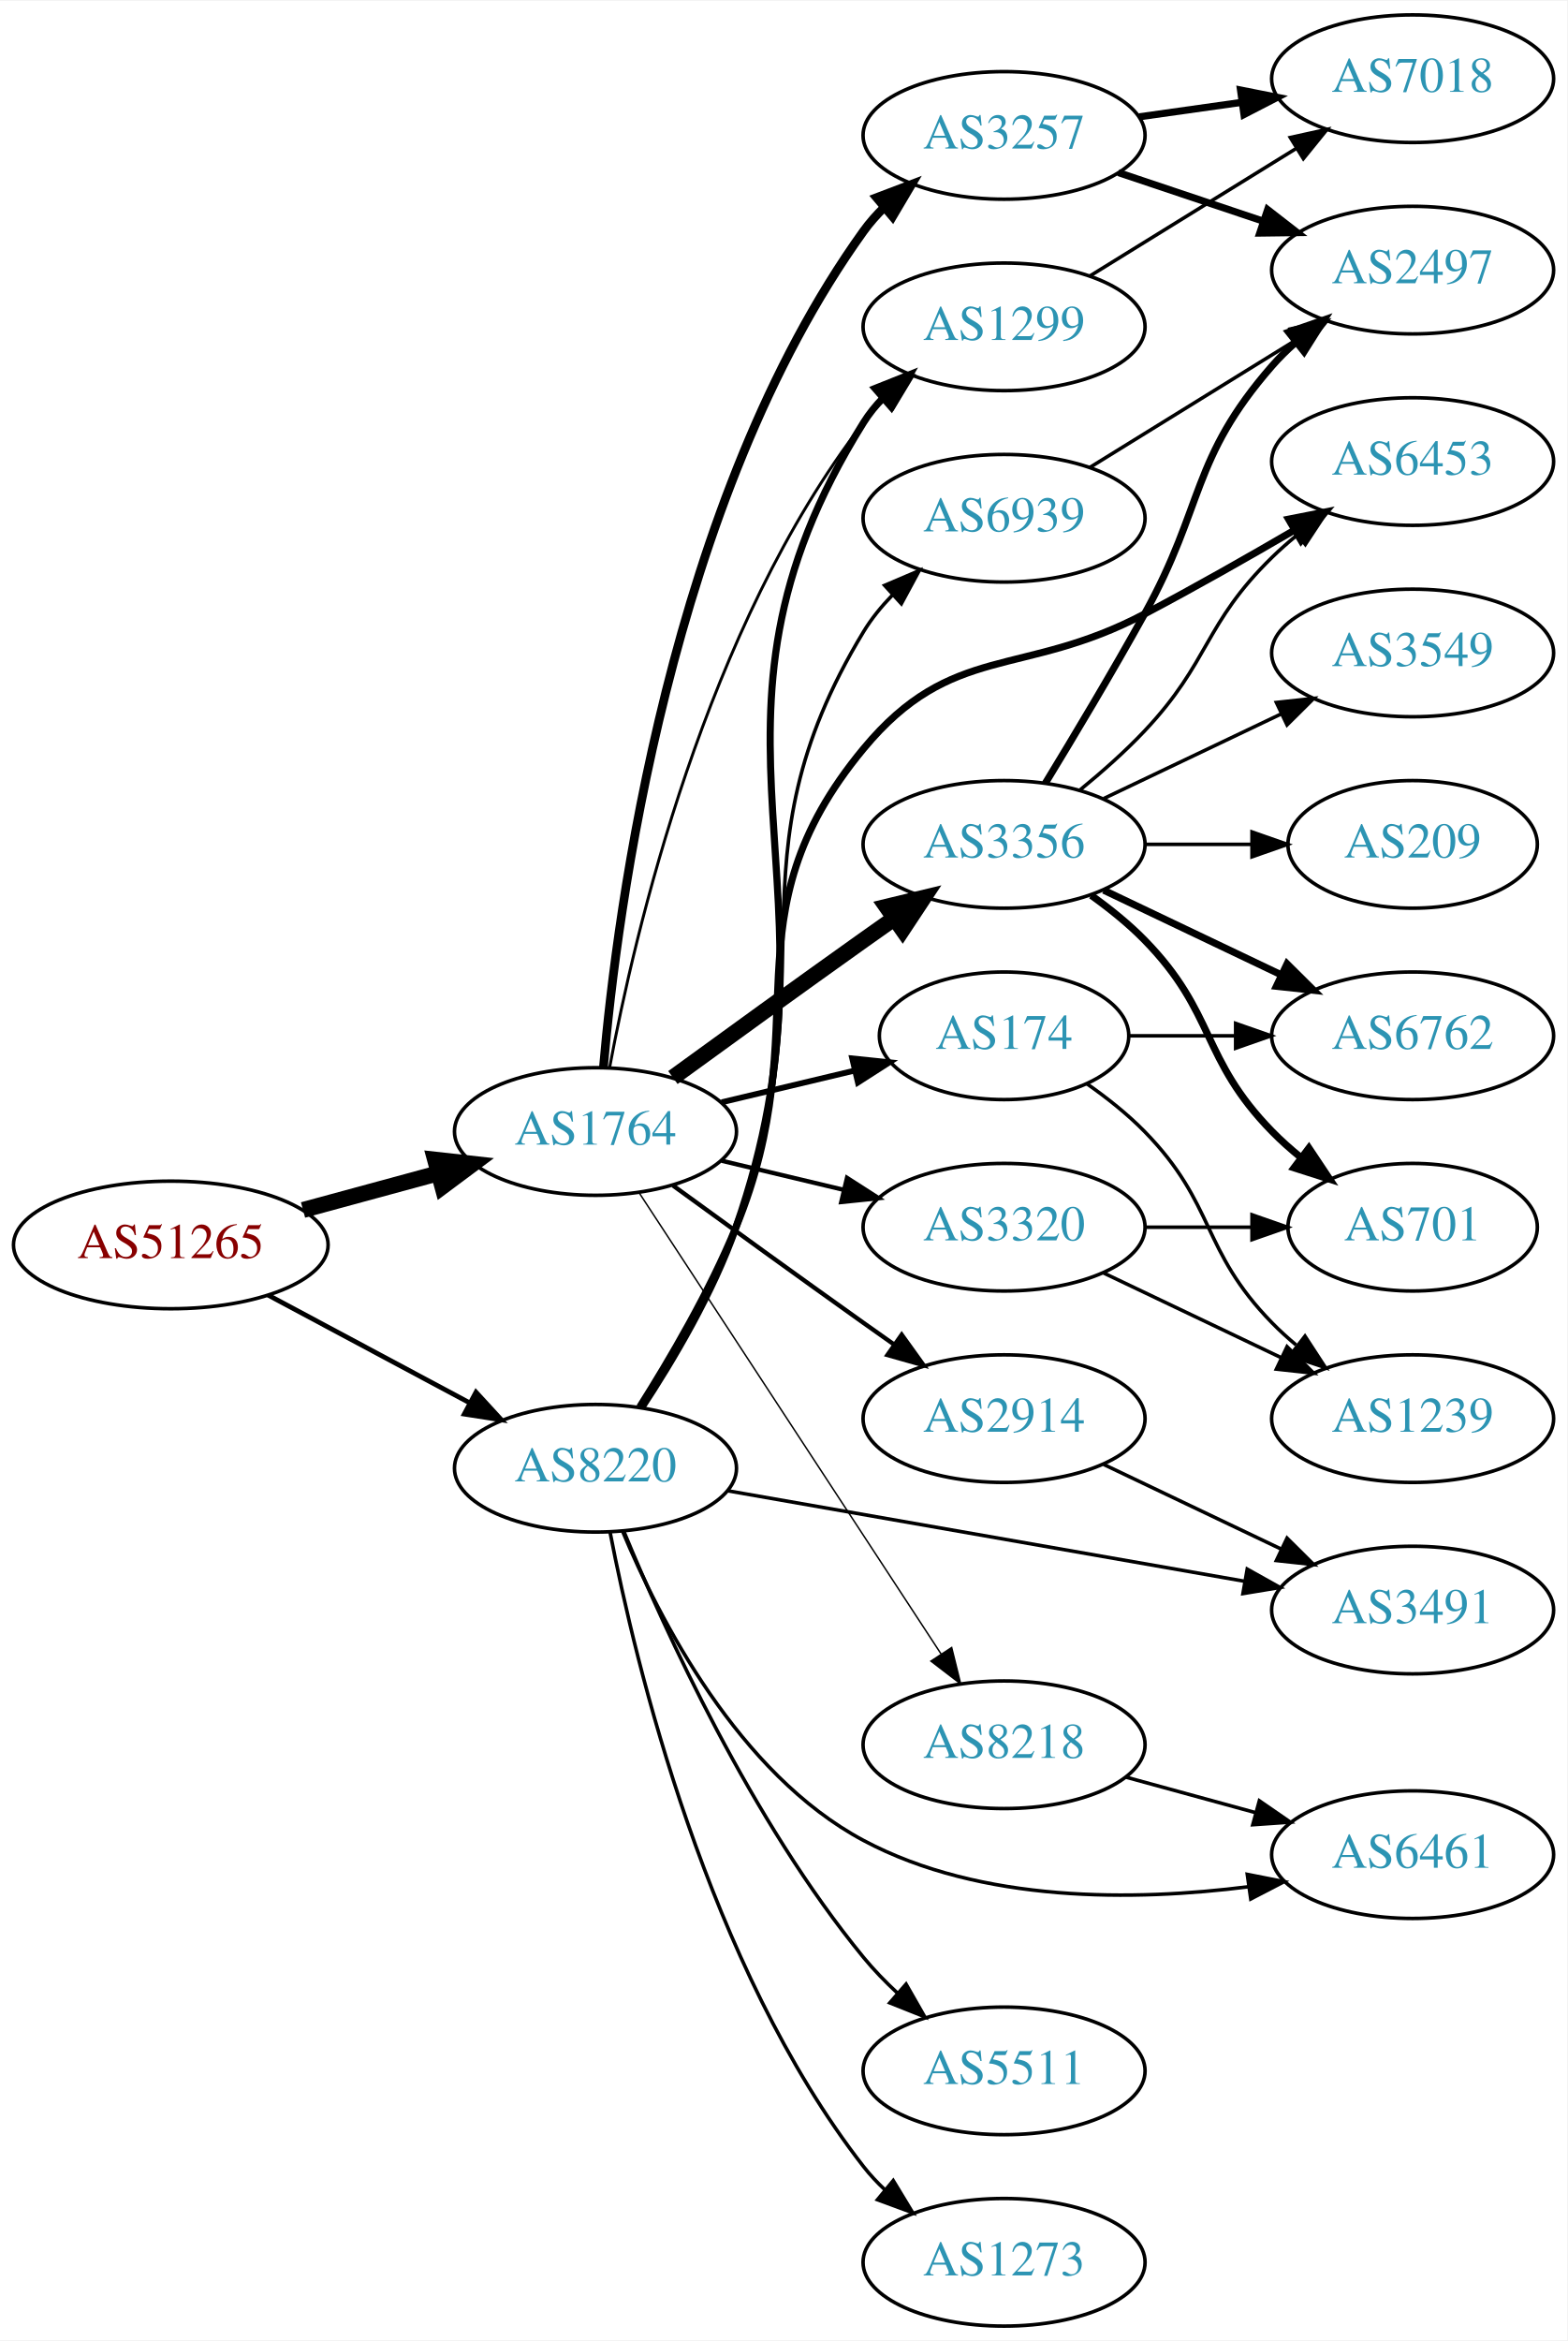
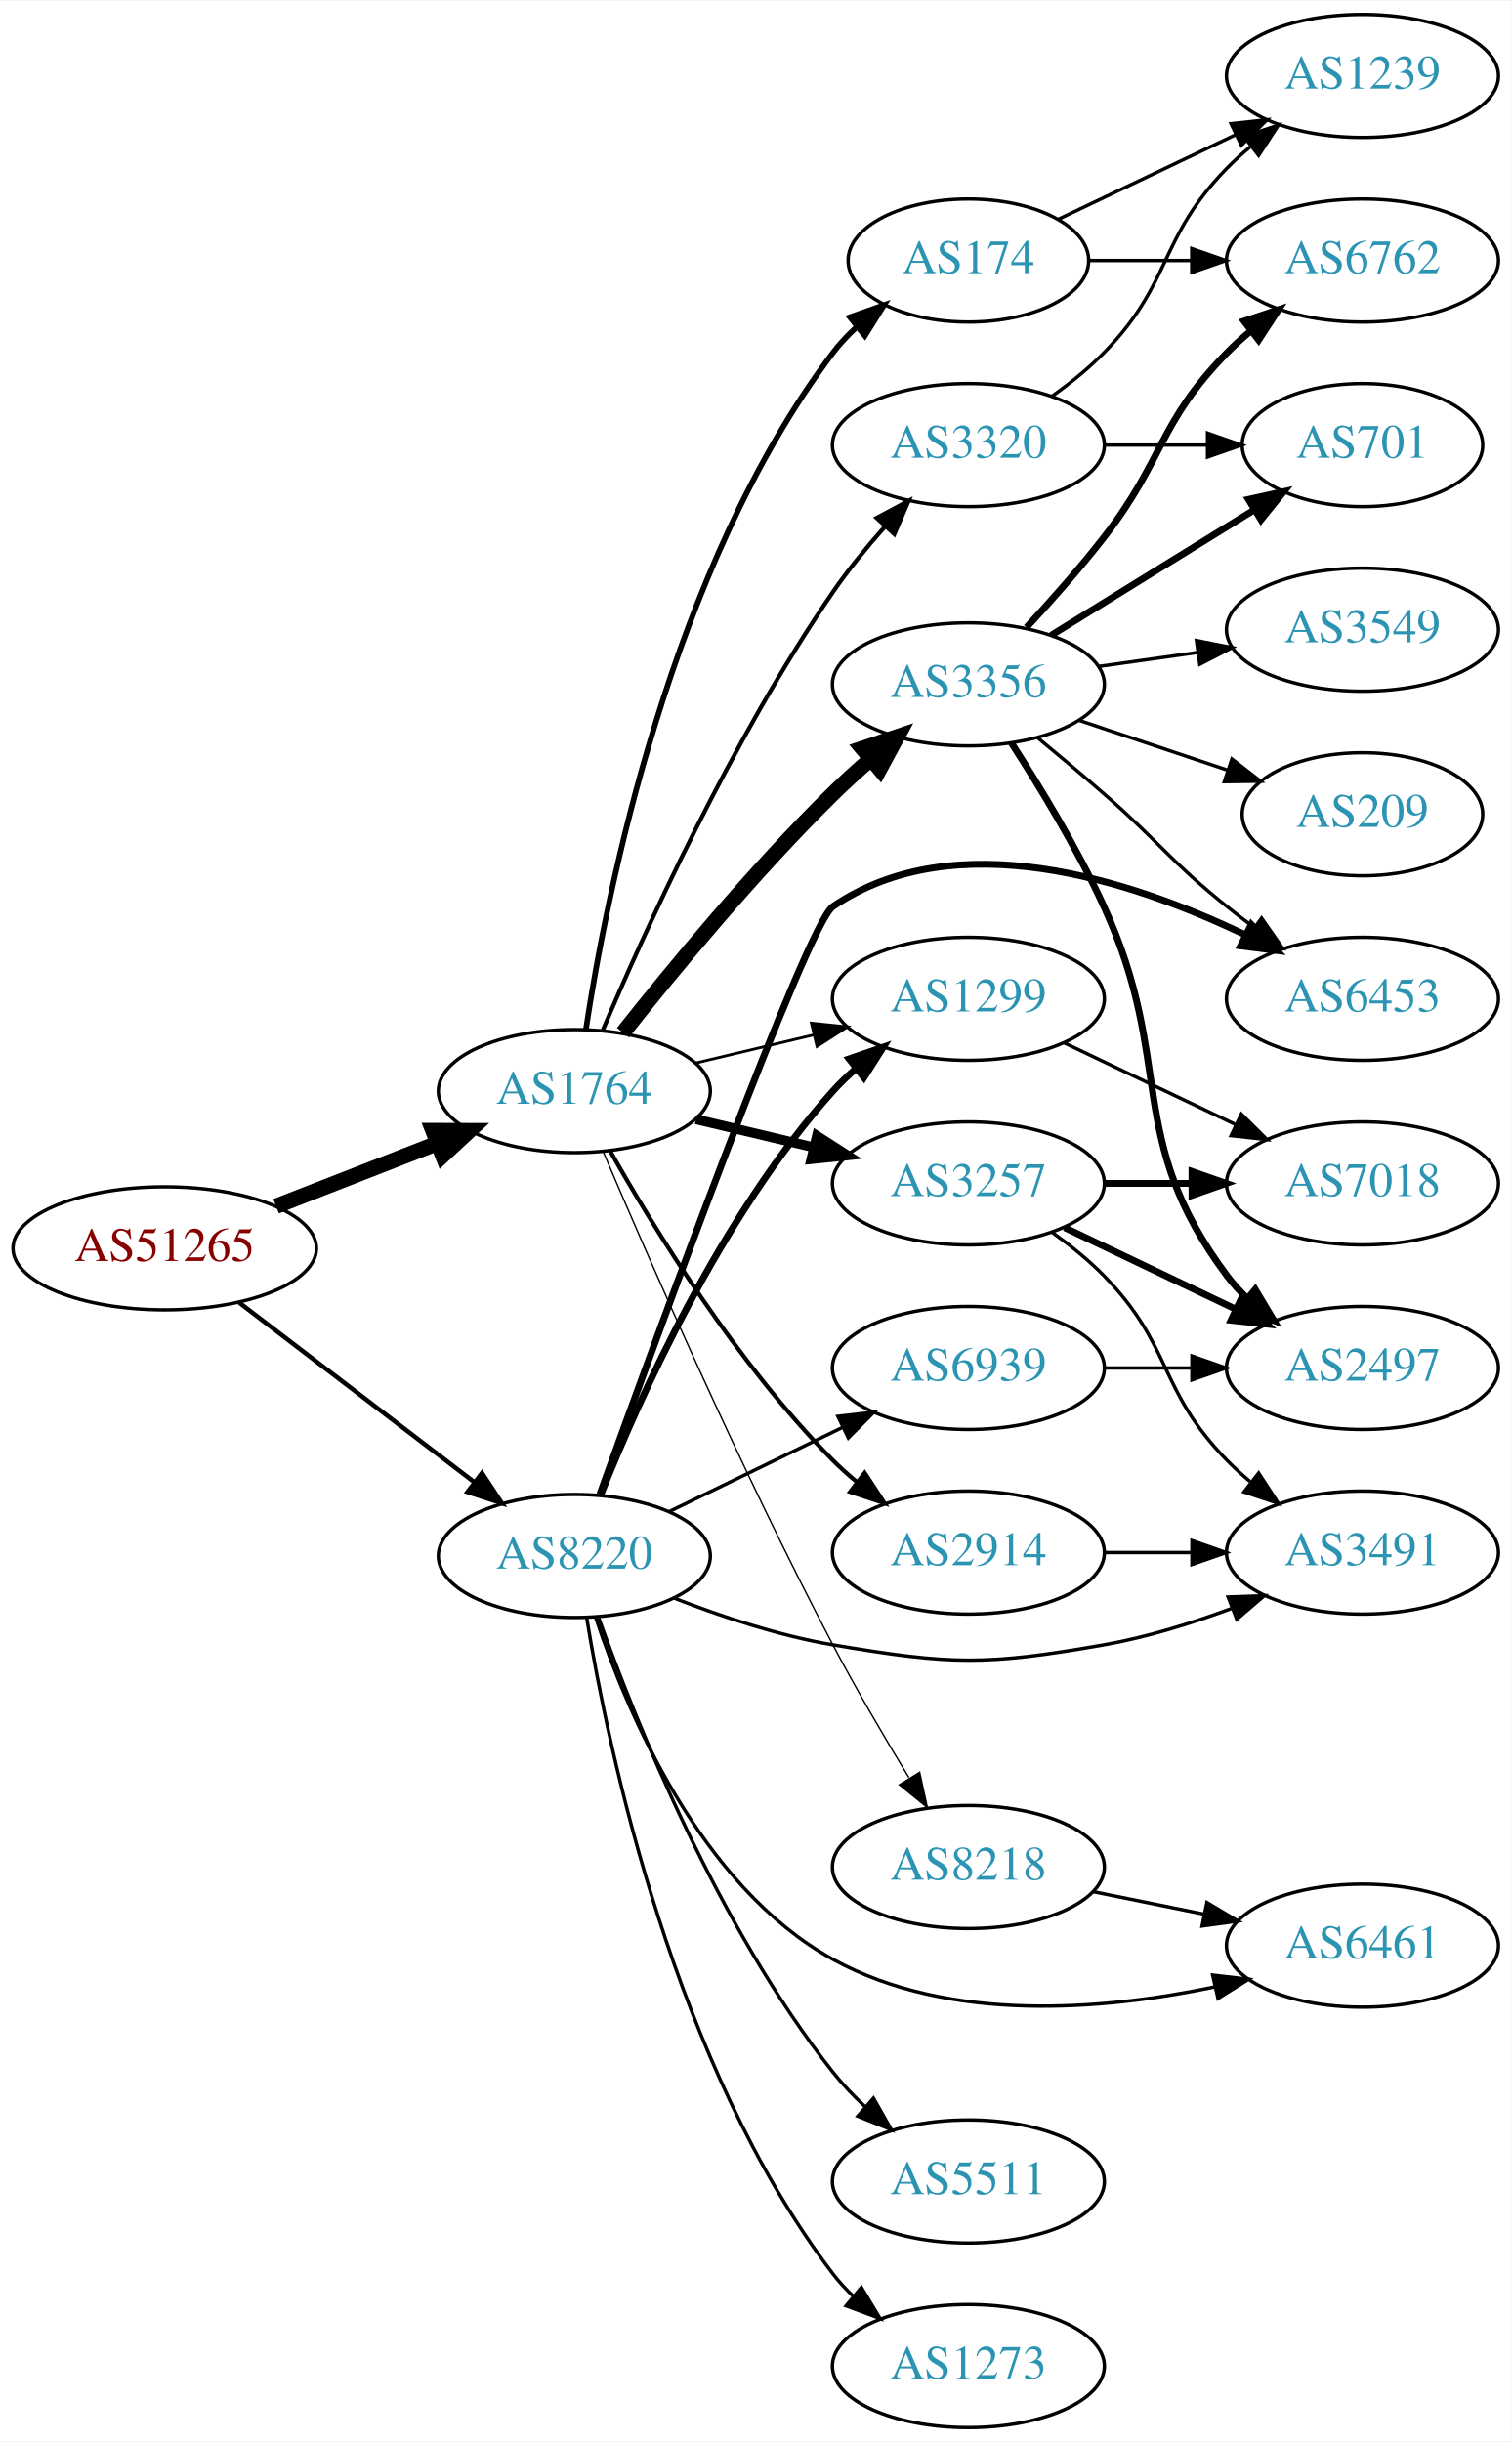
- <svg xmlns="http://www.w3.org/2000/svg" xmlns:xlink="http://www.w3.org/1999/xlink" width="442pt" height="660pt" viewBox="0.00 0.00 442.27 660.00">
-   <g id="graph0" class="graph" transform="scale(1 1) rotate(0) translate(4 656)">
-     <polygon fill="white" stroke="none" points="-4,4 -4,-656 438.271,-656 438.271,4 -4,4" />
+ <svg xmlns="http://www.w3.org/2000/svg" xmlns:xlink="http://www.w3.org/1999/xlink" width="442pt" height="714pt" viewBox="0.00 0.00 442.27 714.00">
+   <g id="graph0" class="graph" transform="scale(1 1) rotate(0) translate(4 710)">
+     <polygon fill="white" stroke="none" points="-4,4 -4,-710 438.271,-710 438.271,4 -4,4" />
    <g id="node1" class="node">
      <g id="a_node1">
        <a xlink:href="/asn/51265" xlink:title="AS51265 ~ Mass Response Service GmbH [AT]">
-           <ellipse fill="#ffffff" stroke="black" cx="44.196" cy="-305" rx="44.393" ry="18" />
-           <text text-anchor="middle" x="44.196" y="-301.3" font-family="Times,serif" font-size="14.00" fill="#880000">AS51265</text>
+           <ellipse fill="#ffffff" stroke="black" cx="44.196" cy="-345" rx="44.393" ry="18" />
+           <text text-anchor="middle" x="44.196" y="-341.3" font-family="Times,serif" font-size="14.00" fill="#880000">AS51265</text>
        </a>
      </g>
    </g>
    <g id="node2" class="node">
      <g id="a_node2">
        <a xlink:href="/asn/1764" xlink:title="AS1764 ~ NEXTLAYER-AS [AT]">
-           <ellipse fill="#ffffff" stroke="black" cx="164.039" cy="-337" rx="39.794" ry="18" />
-           <text text-anchor="middle" x="164.039" y="-333.3" font-family="Times,serif" font-size="14.00" fill="#2c94b3">AS1764</text>
+           <ellipse fill="#ffffff" stroke="black" cx="164.039" cy="-391" rx="39.794" ry="18" />
+           <text text-anchor="middle" x="164.039" y="-387.3" font-family="Times,serif" font-size="14.00" fill="#2c94b3">AS1764</text>
        </a>
      </g>
    </g>
    <g id="edge1" class="edge">
-       <path fill="none" stroke="black" stroke-width="4.5" d="M81.514,-314.862C93.574,-318.137 107.123,-321.816 119.66,-325.221" />
-       <polygon fill="black" stroke="black" stroke-width="4.5" points="118.768,-329.058 129.451,-327.879 120.832,-321.459 118.768,-329.058" />
+       <path fill="none" stroke="black" stroke-width="4.5" d="M76.776,-357.327C91.205,-362.96 108.444,-369.689 123.706,-375.646" />
+       <polygon fill="black" stroke="black" stroke-width="4.5" points="122.652,-379.462 133.399,-379.43 125.516,-372.126 122.652,-379.462" />
    </g>
    <g id="node3" class="node">
      <g id="a_node3">
        <a xlink:href="/asn/8220" xlink:title="AS8220 ~ COLT [GB]">
-           <ellipse fill="#ffffff" stroke="black" cx="164.039" cy="-242" rx="39.794" ry="18" />
-           <text text-anchor="middle" x="164.039" y="-238.3" font-family="Times,serif" font-size="14.00" fill="#2c94b3">AS8220</text>
+           <ellipse fill="#ffffff" stroke="black" cx="164.039" cy="-255" rx="39.794" ry="18" />
+           <text text-anchor="middle" x="164.039" y="-251.3" font-family="Times,serif" font-size="14.00" fill="#2c94b3">AS8220</text>
        </a>
      </g>
    </g>
    <g id="edge2" class="edge">
-       <path fill="none" stroke="black" stroke-width="1.35" d="M71.642,-290.862C88.4,-281.903 110.255,-270.219 128.392,-260.523" />
-       <polygon fill="black" stroke="black" stroke-width="1.35" points="130.321,-263.46 137.49,-255.659 127.021,-257.287 130.321,-263.46" />
+       <path fill="none" stroke="black" stroke-width="1.306" d="M65.993,-329.117C85.126,-314.505 113.657,-292.714 134.837,-276.538" />
+       <polygon fill="black" stroke="black" stroke-width="1.306" points="137.021,-279.275 142.844,-270.424 132.772,-273.712 137.021,-279.275" />
    </g>
    <g id="node4" class="node">
      <g id="a_node4">
-         <a xlink:href="/asn/3257" xlink:title="AS3257 ~ GTT [DE]">
-           <ellipse fill="#ffffff" stroke="black" cx="279.332" cy="-618" rx="39.794" ry="18" />
-           <text text-anchor="middle" x="279.332" y="-614.3" font-family="Times,serif" font-size="14.00" fill="#2c94b3">AS3257</text>
+         <a xlink:href="/asn/174" xlink:title="AS174 ~ Cogent Communications [US]">
+           <ellipse fill="#ffffff" stroke="black" cx="279.332" cy="-634" rx="35.194" ry="18" />
+           <text text-anchor="middle" x="279.332" y="-630.3" font-family="Times,serif" font-size="14.00" fill="#2c94b3">AS174</text>
        </a>
      </g>
    </g>
    <g id="edge3" class="edge">
-       <path fill="none" stroke="black" stroke-width="2.455" d="M166.28,-355.085C170.119,-399.351 185.08,-515.061 239.685,-591 241.387,-593.367 243.364,-595.599 245.506,-597.686" />
-       <polygon fill="black" stroke="black" stroke-width="2.455" points="243.362,-600.456 253.267,-604.216 247.869,-595.1 243.362,-600.456" />
+       <path fill="none" stroke="black" stroke-width="1.636" d="M167.415,-408.986C173.389,-448.422 192.1,-543.995 239.685,-607 241.708,-609.678 244.073,-612.19 246.621,-614.522" />
+       <polygon fill="black" stroke="black" stroke-width="1.636" points="244.655,-617.432 254.646,-620.958 249.035,-611.972 244.655,-617.432" />
    </g>
    <g id="node5" class="node">
      <g id="a_node5">
        <a xlink:href="/asn/3356" xlink:title="AS3356 ~ Level 3 Parent, LLC [US]">
-           <ellipse fill="#ffffff" stroke="black" cx="279.332" cy="-418" rx="39.794" ry="18" />
-           <text text-anchor="middle" x="279.332" y="-414.3" font-family="Times,serif" font-size="14.00" fill="#2c94b3">AS3356</text>
+           <ellipse fill="#ffffff" stroke="black" cx="279.332" cy="-510" rx="39.794" ry="18" />
+           <text text-anchor="middle" x="279.332" y="-506.3" font-family="Times,serif" font-size="14.00" fill="#2c94b3">AS3356</text>
        </a>
      </g>
    </g>
    <g id="edge4" class="edge">
-       <path fill="none" stroke="black" stroke-width="4.5" d="M185.887,-352.222C200.821,-363.091 221.435,-378.025 239.685,-391 242.506,-393.005 245.449,-395.085 248.397,-397.159" />
-       <polygon fill="black" stroke="black" stroke-width="4.5" points="246.173,-400.409 256.621,-402.926 250.694,-393.961 246.173,-400.409" />
+       <path fill="none" stroke="black" stroke-width="4.5" d="M178.274,-408.101C192.611,-426.21 216.546,-455.263 239.685,-478 243.153,-481.408 246.946,-484.85 250.757,-488.151" />
+       <polygon fill="black" stroke="black" stroke-width="4.5" points="248.319,-491.246 258.507,-494.67 253.388,-485.219 248.319,-491.246" />
    </g>
    <g id="node6" class="node">
      <g id="a_node6">
-         <a xlink:href="/asn/174" xlink:title="AS174 ~ Cogent Communications [US]">
-           <ellipse fill="#ffffff" stroke="black" cx="279.332" cy="-364" rx="35.194" ry="18" />
-           <text text-anchor="middle" x="279.332" y="-360.3" font-family="Times,serif" font-size="14.00" fill="#2c94b3">AS174</text>
+         <a xlink:href="/asn/3257" xlink:title="AS3257 ~ GTT [DE]">
+           <ellipse fill="#ffffff" stroke="black" cx="279.332" cy="-364" rx="39.794" ry="18" />
+           <text text-anchor="middle" x="279.332" y="-360.3" font-family="Times,serif" font-size="14.00" fill="#2c94b3">AS3257</text>
        </a>
      </g>
    </g>
    <g id="edge5" class="edge">
-       <path fill="none" stroke="black" stroke-width="1.636" d="M199.646,-345.248C211.44,-348.058 224.745,-351.229 237.013,-354.153" />
-       <polygon fill="black" stroke="black" stroke-width="1.636" points="236.479,-357.624 247.018,-356.537 238.101,-350.814 236.479,-357.624" />
+       <path fill="none" stroke="black" stroke-width="2.864" d="M199.646,-382.752C210.517,-380.162 222.671,-377.265 234.114,-374.538" />
+       <polygon fill="black" stroke="black" stroke-width="2.864" points="235.02,-377.92 243.936,-372.197 233.397,-371.111 235.02,-377.92" />
    </g>
    <g id="node7" class="node">
      <g id="a_node7">
+         <a xlink:href="/asn/1299" xlink:title="AS1299 ~ Telia Carrier [EU]">
+           <ellipse fill="#ffffff" stroke="black" cx="279.332" cy="-418" rx="39.794" ry="18" />
+           <text text-anchor="middle" x="279.332" y="-414.3" font-family="Times,serif" font-size="14.00" fill="#2c94b3">AS1299</text>
+         </a>
+       </g>
+     </g>
+     <g id="edge6" class="edge">
+       <path fill="none" stroke="black" stroke-width="0.818" d="M199.646,-399.248C210.517,-401.838 222.671,-404.735 234.114,-407.462" />
+       <polygon fill="black" stroke="black" stroke-width="0.818" points="233.397,-410.889 243.936,-409.803 235.02,-404.08 233.397,-410.889" />
+     </g>
+     <g id="node8" class="node">
+       <g id="a_node8">
        <a xlink:href="/asn/2914" xlink:title="AS2914 ~ NTT America, Inc. [US]">
          <ellipse fill="#ffffff" stroke="black" cx="279.332" cy="-256" rx="39.794" ry="18" />
          <text text-anchor="middle" x="279.332" y="-252.3" font-family="Times,serif" font-size="14.00" fill="#2c94b3">AS2914</text>
        </a>
      </g>
    </g>
-     <g id="edge6" class="edge">
-       <path fill="none" stroke="black" stroke-width="1.227" d="M185.887,-321.778C200.821,-310.909 221.435,-295.975 239.685,-283 242.506,-280.995 245.449,-278.915 248.397,-276.841" />
-       <polygon fill="black" stroke="black" stroke-width="1.227" points="250.443,-279.681 256.621,-271.074 246.424,-273.95 250.443,-279.681" />
-     </g>
-     <g id="node8" class="node">
-       <g id="a_node8">
-         <a xlink:href="/asn/1299" xlink:title="AS1299 ~ Telia Carrier [EU]">
-           <ellipse fill="#ffffff" stroke="black" cx="279.332" cy="-564" rx="39.794" ry="18" />
-           <text text-anchor="middle" x="279.332" y="-560.3" font-family="Times,serif" font-size="14.00" fill="#2c94b3">AS1299</text>
-         </a>
-       </g>
-     </g>
    <g id="edge7" class="edge">
-       <path fill="none" stroke="black" stroke-width="0.818" d="M168.034,-355.06C174.973,-392.403 195.086,-479.428 239.685,-537 241.471,-539.305 243.508,-541.491 245.692,-543.548" />
-       <polygon fill="black" stroke="black" stroke-width="0.818" points="243.591,-546.352 253.531,-550.019 248.048,-540.954 243.591,-546.352" />
+       <path fill="none" stroke="black" stroke-width="1.227" d="M174.498,-373.51C187.28,-350.904 211.712,-311.114 239.685,-283 241.796,-280.879 244.092,-278.812 246.477,-276.829" />
+       <polygon fill="black" stroke="black" stroke-width="1.227" points="248.993,-279.31 254.793,-270.444 244.73,-273.758 248.993,-279.31" />
    </g>
    <g id="node9" class="node">
      <g id="a_node9">
        <a xlink:href="/asn/3320" xlink:title="AS3320 ~ DTAG [DE]">
-           <ellipse fill="#ffffff" stroke="black" cx="279.332" cy="-310" rx="39.794" ry="18" />
-           <text text-anchor="middle" x="279.332" y="-306.3" font-family="Times,serif" font-size="14.00" fill="#2c94b3">AS3320</text>
+           <ellipse fill="#ffffff" stroke="black" cx="279.332" cy="-580" rx="39.794" ry="18" />
+           <text text-anchor="middle" x="279.332" y="-576.3" font-family="Times,serif" font-size="14.00" fill="#2c94b3">AS3320</text>
        </a>
      </g>
    </g>
    <g id="edge8" class="edge">
-       <path fill="none" stroke="black" stroke-width="1.227" d="M199.646,-328.752C210.517,-326.162 222.671,-323.265 234.114,-320.538" />
-       <polygon fill="black" stroke="black" stroke-width="1.227" points="235.02,-323.92 243.936,-318.197 233.397,-317.111 235.02,-323.92" />
+       <path fill="none" stroke="black" stroke-width="1.227" d="M172.388,-408.908C184.428,-437.298 210.006,-493.838 239.685,-537 244.142,-543.482 249.493,-550.026 254.772,-555.985" />
+       <polygon fill="black" stroke="black" stroke-width="1.227" points="252.497,-558.684 261.835,-563.69 257.657,-553.953 252.497,-558.684" />
    </g>
    <g id="node10" class="node">
      <g id="a_node10">
        <a xlink:href="/asn/8218" xlink:title="AS8218 ~ legacy Neotelecoms [FR]">
          <ellipse fill="#ffffff" stroke="black" cx="279.332" cy="-164" rx="39.794" ry="18" />
          <text text-anchor="middle" x="279.332" y="-160.3" font-family="Times,serif" font-size="14.00" fill="#2c94b3">AS8218</text>
        </a>
      </g>
    </g>
    <g id="edge9" class="edge">
-       <path fill="none" stroke="black" stroke-width="0.409" d="M176.316,-319.78C196.335,-289.21 238.172,-225.324 261.573,-189.591" />
-       <polygon fill="black" stroke="black" stroke-width="0.409" points="264.55,-191.434 267.1,-181.151 258.693,-187.599 264.55,-191.434" />
-     </g>
-     <g id="edge25" class="edge">
-       <path fill="none" stroke="black" stroke-width="2" d="M177.045,-259.062C185.799,-272.338 197.219,-291.546 203.685,-310 237.466,-406.402 185.5,-450.406 239.685,-537 241.232,-539.472 243.096,-541.778 245.161,-543.918" />
-       <polygon fill="black" stroke="black" stroke-width="2" points="242.934,-546.621 252.775,-550.547 247.531,-541.341 242.934,-546.621" />
-     </g>
-     <g id="node16" class="node">
-       <g id="a_node16">
+       <path fill="none" stroke="black" stroke-width="0.409" d="M172.51,-373.208C185.327,-343.07 212.734,-280.255 239.685,-229 246.531,-215.98 254.788,-201.905 261.909,-190.194" />
+       <polygon fill="black" stroke="black" stroke-width="0.409" points="265.076,-191.726 267.328,-181.373 259.111,-188.062 265.076,-191.726" />
+     </g>
+     <g id="edge28" class="edge">
+       <path fill="none" stroke="black" stroke-width="2" d="M171.755,-272.921C182.764,-300.585 206.762,-354.32 239.685,-391 241.684,-393.227 243.9,-395.369 246.231,-397.404" />
+       <polygon fill="black" stroke="black" stroke-width="2" points="244.428,-400.439 254.447,-403.883 248.762,-394.942 244.428,-400.439" />
+     </g>
+     <g id="node14" class="node">
+       <g id="a_node14">
        <a xlink:href="/asn/6453" xlink:title="AS6453 ~ TATA COMMUNICATIONS (AMERICA) INC [US]">
-           <ellipse fill="#ffffff" stroke="black" cx="394.625" cy="-526" rx="39.794" ry="18" />
-           <text text-anchor="middle" x="394.625" y="-522.3" font-family="Times,serif" font-size="14.00" fill="#2c94b3">AS6453</text>
+           <ellipse fill="#ffffff" stroke="black" cx="394.625" cy="-418" rx="39.794" ry="18" />
+           <text text-anchor="middle" x="394.625" y="-414.3" font-family="Times,serif" font-size="14.00" fill="#2c94b3">AS6453</text>
        </a>
      </g>
    </g>
    <g id="edge26" class="edge">
-       <path fill="none" stroke="black" stroke-width="2" d="M176.502,-259.268C184.973,-272.651 196.274,-291.905 203.685,-310 227.219,-367.464 200.051,-397.197 239.685,-445 264.628,-475.084 284.401,-464.789 318.978,-483 333.063,-490.418 348.339,-499.101 361.382,-506.714" />
-       <polygon fill="black" stroke="black" stroke-width="2" points="359.617,-509.737 370.012,-511.786 363.164,-503.702 359.617,-509.737" />
+       <path fill="none" stroke="black" stroke-width="2" d="M171.484,-272.986C188.192,-319.381 232.126,-439.848 239.685,-445 275.602,-469.478 326.843,-452.751 360.169,-436.802" />
+       <polygon fill="black" stroke="black" stroke-width="2" points="362.105,-439.746 369.482,-432.141 358.973,-433.486 362.105,-439.746" />
    </g>
    <g id="node18" class="node">
      <g id="a_node18">
        <a xlink:href="/asn/3491" xlink:title="AS3491 ~ PCCW Global, Inc. [US]">
-           <ellipse fill="#ffffff" stroke="black" cx="394.625" cy="-202" rx="39.794" ry="18" />
-           <text text-anchor="middle" x="394.625" y="-198.3" font-family="Times,serif" font-size="14.00" fill="#2c94b3">AS3491</text>
+           <ellipse fill="#ffffff" stroke="black" cx="394.625" cy="-256" rx="39.794" ry="18" />
+           <text text-anchor="middle" x="394.625" y="-252.3" font-family="Times,serif" font-size="14.00" fill="#2c94b3">AS3491</text>
        </a>
      </g>
    </g>
    <g id="edge29" class="edge">
-       <path fill="none" stroke="black" d="M201.259,-235.662C240.768,-228.748 304.119,-217.663 347.238,-210.117" />
-       <polygon fill="black" stroke="black" points="347.949,-213.546 357.196,-208.375 346.743,-206.651 347.949,-213.546" />
+       <path fill="none" stroke="black" d="M193.16,-242.697C206.902,-237.339 223.854,-231.678 239.685,-229 274.433,-223.122 284.266,-222.915 318.978,-229 331.492,-231.194 344.673,-235.309 356.418,-239.677" />
+       <polygon fill="black" stroke="black" points="355.311,-243.002 365.9,-243.369 357.851,-236.479 355.311,-243.002" />
    </g>
    <g id="node20" class="node">
      <g id="a_node20">
        <a xlink:href="/asn/6461" xlink:title="AS6461 ~ Zayo Bandwidth [US]">
-           <ellipse fill="#ffffff" stroke="black" cx="394.625" cy="-133" rx="39.794" ry="18" />
-           <text text-anchor="middle" x="394.625" y="-129.3" font-family="Times,serif" font-size="14.00" fill="#2c94b3">AS6461</text>
-         </a>
-       </g>
-     </g>
-     <g id="edge24" class="edge">
-       <path fill="none" stroke="black" d="M171.645,-224.324C181.933,-199.657 204.349,-155.82 239.685,-137 272.901,-119.309 316.132,-119.864 348.322,-123.948" />
-       <polygon fill="black" stroke="black" points="347.964,-127.433 358.358,-125.38 348.953,-120.503 347.964,-127.433" />
+           <ellipse fill="#ffffff" stroke="black" cx="394.625" cy="-141" rx="39.794" ry="18" />
+           <text text-anchor="middle" x="394.625" y="-137.3" font-family="Times,serif" font-size="14.00" fill="#2c94b3">AS6461</text>
+         </a>
+       </g>
+     </g>
+     <g id="edge25" class="edge">
+       <path fill="none" stroke="black" d="M170.307,-236.907C179.379,-209.502 200.827,-158.399 239.685,-137 273.707,-118.264 318.69,-122.082 351.237,-128.888" />
+       <polygon fill="black" stroke="black" points="350.811,-132.38 361.338,-131.178 352.359,-125.554 350.811,-132.38" />
    </g>
    <g id="node21" class="node">
      <g id="a_node21">
        <a xlink:href="/asn/5511" xlink:title="AS5511 ~ Orange S.A. [FR]">
          <ellipse fill="#ffffff" stroke="black" cx="279.332" cy="-72" rx="39.794" ry="18" />
          <text text-anchor="middle" x="279.332" y="-68.3" font-family="Times,serif" font-size="14.00" fill="#2c94b3">AS5511</text>
        </a>
      </g>
    </g>
    <g id="edge27" class="edge">
-       <path fill="none" stroke="black" d="M172.069,-224.133C183.499,-196.488 208.051,-142.523 239.685,-104 242.562,-100.497 245.865,-97.096 249.303,-93.901" />
-       <polygon fill="black" stroke="black" points="251.679,-96.474 256.932,-87.273 247.088,-91.189 251.679,-96.474" />
+       <path fill="none" stroke="black" d="M171.162,-236.874C181.827,-207.043 205.944,-146.663 239.685,-104 242.497,-100.445 245.762,-97.013 249.18,-93.801" />
+       <polygon fill="black" stroke="black" points="251.558,-96.371 256.791,-87.159 246.955,-91.097 251.558,-96.371" />
    </g>
    <g id="node22" class="node">
      <g id="a_node22">
        <a xlink:href="/asn/1273" xlink:title="AS1273 ~ Vodafone Group PLC [EU]">
          <ellipse fill="#ffffff" stroke="black" cx="279.332" cy="-18" rx="39.794" ry="18" />
          <text text-anchor="middle" x="279.332" y="-14.3" font-family="Times,serif" font-size="14.00" fill="#2c94b3">AS1273</text>
        </a>
      </g>
    </g>
-     <g id="edge28" class="edge">
-       <path fill="none" stroke="black" d="M168.16,-223.929C175.284,-186.991 195.643,-101.561 239.685,-45 241.477,-42.699 243.518,-40.516 245.705,-38.462" />
-       <polygon fill="black" stroke="black" points="248.06,-41.057 253.549,-31.995 243.607,-35.656 248.06,-41.057" />
+     <g id="edge30" class="edge">
+       <path fill="none" stroke="black" d="M167.646,-236.929C173.987,-198.233 193.244,-105.932 239.685,-45 241.453,-42.681 243.477,-40.484 245.651,-38.422" />
+       <polygon fill="black" stroke="black" points="248.009,-41.013 253.474,-31.936 243.541,-35.624 248.009,-41.013" />
    </g>
    <g id="node23" class="node">
      <g id="a_node23">
        <a xlink:href="/asn/6939" xlink:title="AS6939 ~ Hurricane Electric LLC [US]">
-           <ellipse fill="#ffffff" stroke="black" cx="279.332" cy="-510" rx="39.794" ry="18" />
-           <text text-anchor="middle" x="279.332" y="-506.3" font-family="Times,serif" font-size="14.00" fill="#2c94b3">AS6939</text>
-         </a>
-       </g>
-     </g>
-     <g id="edge30" class="edge">
-       <path fill="none" stroke="black" d="M176.761,-259.166C185.367,-272.496 196.725,-291.727 203.685,-310 230.868,-381.36 200.088,-412.707 239.685,-478 241.921,-481.687 244.737,-485.144 247.826,-488.323" />
-       <polygon fill="black" stroke="black" points="245.633,-491.061 255.381,-495.213 250.35,-485.889 245.633,-491.061" />
+           <ellipse fill="#ffffff" stroke="black" cx="279.332" cy="-310" rx="39.794" ry="18" />
+           <text text-anchor="middle" x="279.332" y="-306.3" font-family="Times,serif" font-size="14.00" fill="#2c94b3">AS6939</text>
+         </a>
+       </g>
+     </g>
+     <g id="edge31" class="edge">
+       <path fill="none" stroke="black" d="M191.887,-268.034C206.984,-275.363 226.029,-284.609 242.397,-292.555" />
+       <polygon fill="black" stroke="black" points="241.151,-295.841 251.675,-297.059 244.208,-289.543 241.151,-295.841" />
    </g>
    <g id="node11" class="node">
      <g id="a_node11">
-         <a xlink:href="/asn/7018" xlink:title="AS7018 ~ AT&amp;T Services, Inc. [US]">
+         <a xlink:href="/asn/6762" xlink:title="AS6762 ~ TELECOM ITALIA SPARKLE S.p.A. [IT]">
          <ellipse fill="#ffffff" stroke="black" cx="394.625" cy="-634" rx="39.794" ry="18" />
-           <text text-anchor="middle" x="394.625" y="-630.3" font-family="Times,serif" font-size="14.00" fill="#2c94b3">AS7018</text>
-         </a>
-       </g>
+           <text text-anchor="middle" x="394.625" y="-630.3" font-family="Times,serif" font-size="14.00" fill="#2c94b3">AS6762</text>
+         </a>
+       </g>
+     </g>
+     <g id="edge21" class="edge">
+       <path fill="none" stroke="black" d="M314.631,-634C324.008,-634 334.358,-634 344.393,-634" />
+       <polygon fill="black" stroke="black" points="344.681,-637.5 354.681,-634 344.681,-630.5 344.681,-637.5" />
+     </g>
+     <g id="node19" class="node">
+       <g id="a_node19">
+         <a xlink:href="/asn/1239" xlink:title="AS1239 ~ Sprint [US]">
+           <ellipse fill="#ffffff" stroke="black" cx="394.625" cy="-688" rx="39.794" ry="18" />
+           <text text-anchor="middle" x="394.625" y="-684.3" font-family="Times,serif" font-size="14.00" fill="#2c94b3">AS1239</text>
+         </a>
+       </g>
+     </g>
+     <g id="edge20" class="edge">
+       <path fill="none" stroke="black" d="M305.757,-646.119C321.059,-653.413 340.783,-662.814 357.665,-670.86" />
+       <polygon fill="black" stroke="black" points="356.172,-674.026 366.705,-675.169 359.184,-667.707 356.172,-674.026" />
    </g>
    <g id="edge10" class="edge">
-       <path fill="none" stroke="black" stroke-width="2" d="M317.428,-623.239C326.72,-624.551 336.811,-625.976 346.518,-627.347" />
-       <polygon fill="black" stroke="black" stroke-width="2" points="346.054,-630.816 356.445,-628.749 347.033,-623.885 346.054,-630.816" />
+       <path fill="none" stroke="black" stroke-width="2" d="M296.336,-526.67C303.531,-534.445 311.962,-543.961 318.978,-553 336.665,-575.786 334.806,-586.383 354.978,-607 357.071,-609.139 359.354,-611.218 361.731,-613.21" />
+       <polygon fill="black" stroke="black" stroke-width="2" points="359.974,-616.275 370.031,-619.611 364.249,-610.732 359.974,-616.275" />
    </g>
    <g id="node12" class="node">
      <g id="a_node12">
-         <a xlink:href="/asn/2497" xlink:title="AS2497 ~ Internet Initiative Japan Inc. [JP]">
-           <ellipse fill="#ffffff" stroke="black" cx="394.625" cy="-580" rx="39.794" ry="18" />
-           <text text-anchor="middle" x="394.625" y="-576.3" font-family="Times,serif" font-size="14.00" fill="#2c94b3">AS2497</text>
+         <a xlink:href="/asn/701" xlink:title="AS701 ~ UUNET [US]">
+           <ellipse fill="#ffffff" stroke="black" cx="394.625" cy="-580" rx="35.194" ry="18" />
+           <text text-anchor="middle" x="394.625" y="-576.3" font-family="Times,serif" font-size="14.00" fill="#2c94b3">AS701</text>
        </a>
      </g>
    </g>
    <g id="edge11" class="edge">
-       <path fill="none" stroke="black" stroke-width="2" d="M311.589,-607.516C324.238,-603.273 339.017,-598.316 352.518,-593.788" />
-       <polygon fill="black" stroke="black" stroke-width="2" points="353.708,-597.08 362.076,-590.582 351.482,-590.444 353.708,-597.08" />
-     </g>
-     <g id="edge14" class="edge">
-       <path fill="none" stroke="black" stroke-width="2" d="M290.958,-435.213C298.89,-448.219 309.883,-466.576 318.978,-483 335.926,-513.605 331.963,-526.652 354.978,-553 356.947,-555.254 359.141,-557.414 361.457,-559.463" />
-       <polygon fill="black" stroke="black" stroke-width="2" points="359.639,-562.488 369.646,-565.966 363.992,-557.006 359.639,-562.488" />
+       <path fill="none" stroke="black" stroke-width="2" d="M303.532,-524.334C320.667,-534.922 344.163,-549.439 362.864,-560.994" />
+       <polygon fill="black" stroke="black" stroke-width="2" points="361.264,-564.119 371.61,-566.398 364.943,-558.164 361.264,-564.119" />
    </g>
    <g id="node13" class="node">
      <g id="a_node13">
        <a xlink:href="/asn/3549" xlink:title="AS3549 ~ Level 3 Parent, LLC [US]">
-           <ellipse fill="#ffffff" stroke="black" cx="394.625" cy="-472" rx="39.794" ry="18" />
-           <text text-anchor="middle" x="394.625" y="-468.3" font-family="Times,serif" font-size="14.00" fill="#2c94b3">AS3549</text>
+           <ellipse fill="#ffffff" stroke="black" cx="394.625" cy="-526" rx="39.794" ry="18" />
+           <text text-anchor="middle" x="394.625" y="-522.3" font-family="Times,serif" font-size="14.00" fill="#2c94b3">AS3549</text>
        </a>
      </g>
    </g>
    <g id="edge12" class="edge">
-       <path fill="none" stroke="black" d="M307.468,-430.934C322.462,-438.081 341.283,-447.052 357.506,-454.785" />
-       <polygon fill="black" stroke="black" points="356.177,-458.028 366.71,-459.171 359.188,-451.709 356.177,-458.028" />
-     </g>
-     <g id="node14" class="node">
-       <g id="a_node14">
-         <a xlink:href="/asn/6762" xlink:title="AS6762 ~ TELECOM ITALIA SPARKLE S.p.A. [IT]">
-           <ellipse fill="#ffffff" stroke="black" cx="394.625" cy="-364" rx="39.794" ry="18" />
-           <text text-anchor="middle" x="394.625" y="-360.3" font-family="Times,serif" font-size="14.00" fill="#2c94b3">AS6762</text>
-         </a>
-       </g>
+       <path fill="none" stroke="black" d="M317.428,-515.239C326.72,-516.551 336.811,-517.976 346.518,-519.347" />
+       <polygon fill="black" stroke="black" points="346.054,-522.816 356.445,-520.749 347.033,-515.885 346.054,-522.816" />
    </g>
    <g id="edge13" class="edge">
-       <path fill="none" stroke="black" stroke-width="2" d="M307.468,-405.066C322.462,-397.919 341.283,-388.948 357.506,-381.215" />
-       <polygon fill="black" stroke="black" stroke-width="2" points="359.188,-384.291 366.71,-376.829 356.177,-377.972 359.188,-384.291" />
+       <path fill="none" stroke="black" d="M299.756,-494.237C305.954,-489.123 312.805,-483.379 318.978,-478 335.342,-463.741 338.045,-458.578 354.978,-445 357.532,-442.952 360.232,-440.885 362.969,-438.854" />
+       <polygon fill="black" stroke="black" points="365.121,-441.617 371.185,-432.93 361.027,-435.94 365.121,-441.617" />
    </g>
    <g id="node15" class="node">
      <g id="a_node15">
-         <a xlink:href="/asn/701" xlink:title="AS701 ~ UUNET [US]">
-           <ellipse fill="#ffffff" stroke="black" cx="394.625" cy="-310" rx="35.194" ry="18" />
-           <text text-anchor="middle" x="394.625" y="-306.3" font-family="Times,serif" font-size="14.00" fill="#2c94b3">AS701</text>
+         <a xlink:href="/asn/2497" xlink:title="AS2497 ~ Internet Initiative Japan Inc. [JP]">
+           <ellipse fill="#ffffff" stroke="black" cx="394.625" cy="-310" rx="39.794" ry="18" />
+           <text text-anchor="middle" x="394.625" y="-306.3" font-family="Times,serif" font-size="14.00" fill="#2c94b3">AS2497</text>
+         </a>
+       </g>
+     </g>
+     <g id="edge14" class="edge">
+       <path fill="none" stroke="black" stroke-width="2" d="M291.883,-492.896C300.18,-480.098 311.222,-461.953 318.978,-445 340.028,-398.99 324.707,-377.542 354.978,-337 356.723,-334.664 358.73,-332.455 360.893,-330.383" />
+       <polygon fill="black" stroke="black" stroke-width="2" points="363.253,-332.973 368.694,-323.882 358.771,-327.595 363.253,-332.973" />
+     </g>
+     <g id="node16" class="node">
+       <g id="a_node16">
+         <a xlink:href="/asn/209" xlink:title="AS209 ~ CenturyLink Communications, LLC [US]">
+           <ellipse fill="#ffffff" stroke="black" cx="394.625" cy="-472" rx="35.194" ry="18" />
+           <text text-anchor="middle" x="394.625" y="-468.3" font-family="Times,serif" font-size="14.00" fill="#2c94b3">AS209</text>
        </a>
      </g>
    </g>
    <g id="edge15" class="edge">
-       <path fill="none" stroke="black" stroke-width="2" d="M303.926,-403.611C309.182,-399.852 314.513,-395.563 318.978,-391 339.151,-370.383 334.806,-357.617 354.978,-337 357.457,-334.466 360.204,-332.017 363.056,-329.696" />
-       <polygon fill="black" stroke="black" stroke-width="2" points="365.359,-332.343 371.242,-323.532 361.148,-326.752 365.359,-332.343" />
-     </g>
-     <g id="edge16" class="edge">
-       <path fill="none" stroke="black" d="M300.82,-433.396C306.94,-438.399 313.478,-444.171 318.978,-450 337.525,-469.654 335.643,-480.12 354.978,-499 357.119,-501.091 359.437,-503.135 361.837,-505.103" />
-       <polygon fill="black" stroke="black" points="360.105,-508.183 370.18,-511.461 364.348,-502.616 360.105,-508.183" />
+       <path fill="none" stroke="black" d="M311.589,-499.516C325.106,-494.982 341.055,-489.633 355.278,-484.862" />
+       <polygon fill="black" stroke="black" points="356.431,-488.167 364.799,-481.668 354.205,-481.53 356.431,-488.167" />
+     </g>
+     <g id="edge19" class="edge">
+       <path fill="none" stroke="black" stroke-width="2" d="M307.468,-351.066C322.462,-343.919 341.283,-334.948 357.506,-327.215" />
+       <polygon fill="black" stroke="black" stroke-width="2" points="359.188,-330.291 366.71,-322.829 356.177,-323.972 359.188,-330.291" />
    </g>
    <g id="node17" class="node">
      <g id="a_node17">
-         <a xlink:href="/asn/209" xlink:title="AS209 ~ CenturyLink Communications, LLC [US]">
-           <ellipse fill="#ffffff" stroke="black" cx="394.625" cy="-418" rx="35.194" ry="18" />
-           <text text-anchor="middle" x="394.625" y="-414.3" font-family="Times,serif" font-size="14.00" fill="#2c94b3">AS209</text>
-         </a>
-       </g>
+         <a xlink:href="/asn/7018" xlink:title="AS7018 ~ AT&amp;T Services, Inc. [US]">
+           <ellipse fill="#ffffff" stroke="black" cx="394.625" cy="-364" rx="39.794" ry="18" />
+           <text text-anchor="middle" x="394.625" y="-360.3" font-family="Times,serif" font-size="14.00" fill="#2c94b3">AS7018</text>
+         </a>
+       </g>
+     </g>
+     <g id="edge18" class="edge">
+       <path fill="none" stroke="black" stroke-width="2" d="M319.004,-364C327.207,-364 335.971,-364 344.503,-364" />
+       <polygon fill="black" stroke="black" stroke-width="2" points="344.742,-367.5 354.742,-364 344.742,-360.5 344.742,-367.5" />
    </g>
    <g id="edge17" class="edge">
-       <path fill="none" stroke="black" d="M319.004,-418C328.709,-418 339.2,-418 349.163,-418" />
-       <polygon fill="black" stroke="black" points="349.299,-421.5 359.299,-418 349.299,-414.5 349.299,-421.5" />
-     </g>
-     <g id="edge21" class="edge">
-       <path fill="none" stroke="black" d="M314.631,-364C324.008,-364 334.358,-364 344.393,-364" />
-       <polygon fill="black" stroke="black" points="344.681,-367.5 354.681,-364 344.681,-360.5 344.681,-367.5" />
-     </g>
-     <g id="node19" class="node">
-       <g id="a_node19">
-         <a xlink:href="/asn/1239" xlink:title="AS1239 ~ Sprint [US]">
-           <ellipse fill="#ffffff" stroke="black" cx="394.625" cy="-256" rx="39.794" ry="18" />
-           <text text-anchor="middle" x="394.625" y="-252.3" font-family="Times,serif" font-size="14.00" fill="#2c94b3">AS1239</text>
-         </a>
-       </g>
-     </g>
-     <g id="edge20" class="edge">
-       <path fill="none" stroke="black" d="M302.714,-350.468C308.356,-346.51 314.17,-341.914 318.978,-337 339.151,-316.383 334.806,-303.617 354.978,-283 357.071,-280.861 359.354,-278.782 361.731,-276.79" />
+       <path fill="none" stroke="black" d="M303.926,-349.611C309.182,-345.852 314.513,-341.563 318.978,-337 339.151,-316.383 334.806,-303.617 354.978,-283 357.071,-280.861 359.354,-278.782 361.731,-276.79" />
      <polygon fill="black" stroke="black" points="364.249,-279.268 370.031,-270.389 359.974,-273.725 364.249,-279.268" />
    </g>
-     <g id="edge19" class="edge">
-       <path fill="none" stroke="black" d="M307.468,-243.066C322.462,-235.919 341.283,-226.948 357.506,-219.215" />
-       <polygon fill="black" stroke="black" points="359.188,-222.291 366.71,-214.829 356.177,-215.972 359.188,-222.291" />
-     </g>
-     <g id="edge18" class="edge">
-       <path fill="none" stroke="black" d="M303.532,-578.334C320.333,-588.715 343.25,-602.875 361.766,-614.315" />
-       <polygon fill="black" stroke="black" points="360.109,-617.406 370.456,-619.685 363.788,-611.451 360.109,-617.406" />
+     <g id="edge16" class="edge">
+       <path fill="none" stroke="black" d="M307.468,-405.066C322.462,-397.919 341.283,-388.948 357.506,-381.215" />
+       <polygon fill="black" stroke="black" points="359.188,-384.291 366.71,-376.829 356.177,-377.972 359.188,-384.291" />
    </g>
    <g id="edge22" class="edge">
-       <path fill="none" stroke="black" d="M319.004,-310C328.709,-310 339.2,-310 349.163,-310" />
-       <polygon fill="black" stroke="black" points="349.299,-313.5 359.299,-310 349.299,-306.5 349.299,-313.5" />
+       <path fill="none" stroke="black" d="M319.004,-256C327.207,-256 335.971,-256 344.503,-256" />
+       <polygon fill="black" stroke="black" points="344.742,-259.5 354.742,-256 344.742,-252.5 344.742,-259.5" />
+     </g>
+     <g id="edge24" class="edge">
+       <path fill="none" stroke="black" d="M319.004,-580C328.709,-580 339.2,-580 349.163,-580" />
+       <polygon fill="black" stroke="black" points="349.299,-583.5 359.299,-580 349.299,-576.5 349.299,-583.5" />
    </g>
    <g id="edge23" class="edge">
-       <path fill="none" stroke="black" d="M307.468,-297.066C322.462,-289.919 341.283,-280.948 357.506,-273.215" />
-       <polygon fill="black" stroke="black" points="359.188,-276.291 366.71,-268.829 356.177,-269.972 359.188,-276.291" />
-     </g>
-     <g id="edge31" class="edge">
-       <path fill="none" stroke="black" d="M313.71,-154.867C325.133,-151.741 338.083,-148.198 350.182,-144.887" />
-       <polygon fill="black" stroke="black" points="351.371,-148.19 360.093,-142.175 349.524,-141.439 351.371,-148.19" />
+       <path fill="none" stroke="black" d="M303.926,-594.389C309.182,-598.148 314.513,-602.437 318.978,-607 339.151,-627.617 334.806,-640.383 354.978,-661 357.071,-663.139 359.354,-665.218 361.731,-667.21" />
+       <polygon fill="black" stroke="black" points="359.974,-670.275 370.031,-673.611 364.249,-664.732 359.974,-670.275" />
    </g>
    <g id="edge32" class="edge">
-       <path fill="none" stroke="black" d="M303.532,-524.334C320.333,-534.715 343.25,-548.875 361.766,-560.315" />
-       <polygon fill="black" stroke="black" points="360.109,-563.406 370.456,-565.685 363.788,-557.451 360.109,-563.406" />
+       <path fill="none" stroke="black" d="M315.867,-156.786C326.096,-154.709 337.396,-152.415 348.139,-150.234" />
+       <polygon fill="black" stroke="black" points="349.111,-153.608 358.215,-148.189 347.718,-146.748 349.111,-153.608" />
+     </g>
+     <g id="edge33" class="edge">
+       <path fill="none" stroke="black" d="M319.004,-310C327.207,-310 335.971,-310 344.503,-310" />
+       <polygon fill="black" stroke="black" points="344.742,-313.5 354.742,-310 344.742,-306.5 344.742,-313.5" />
    </g>
  </g>
</svg>
